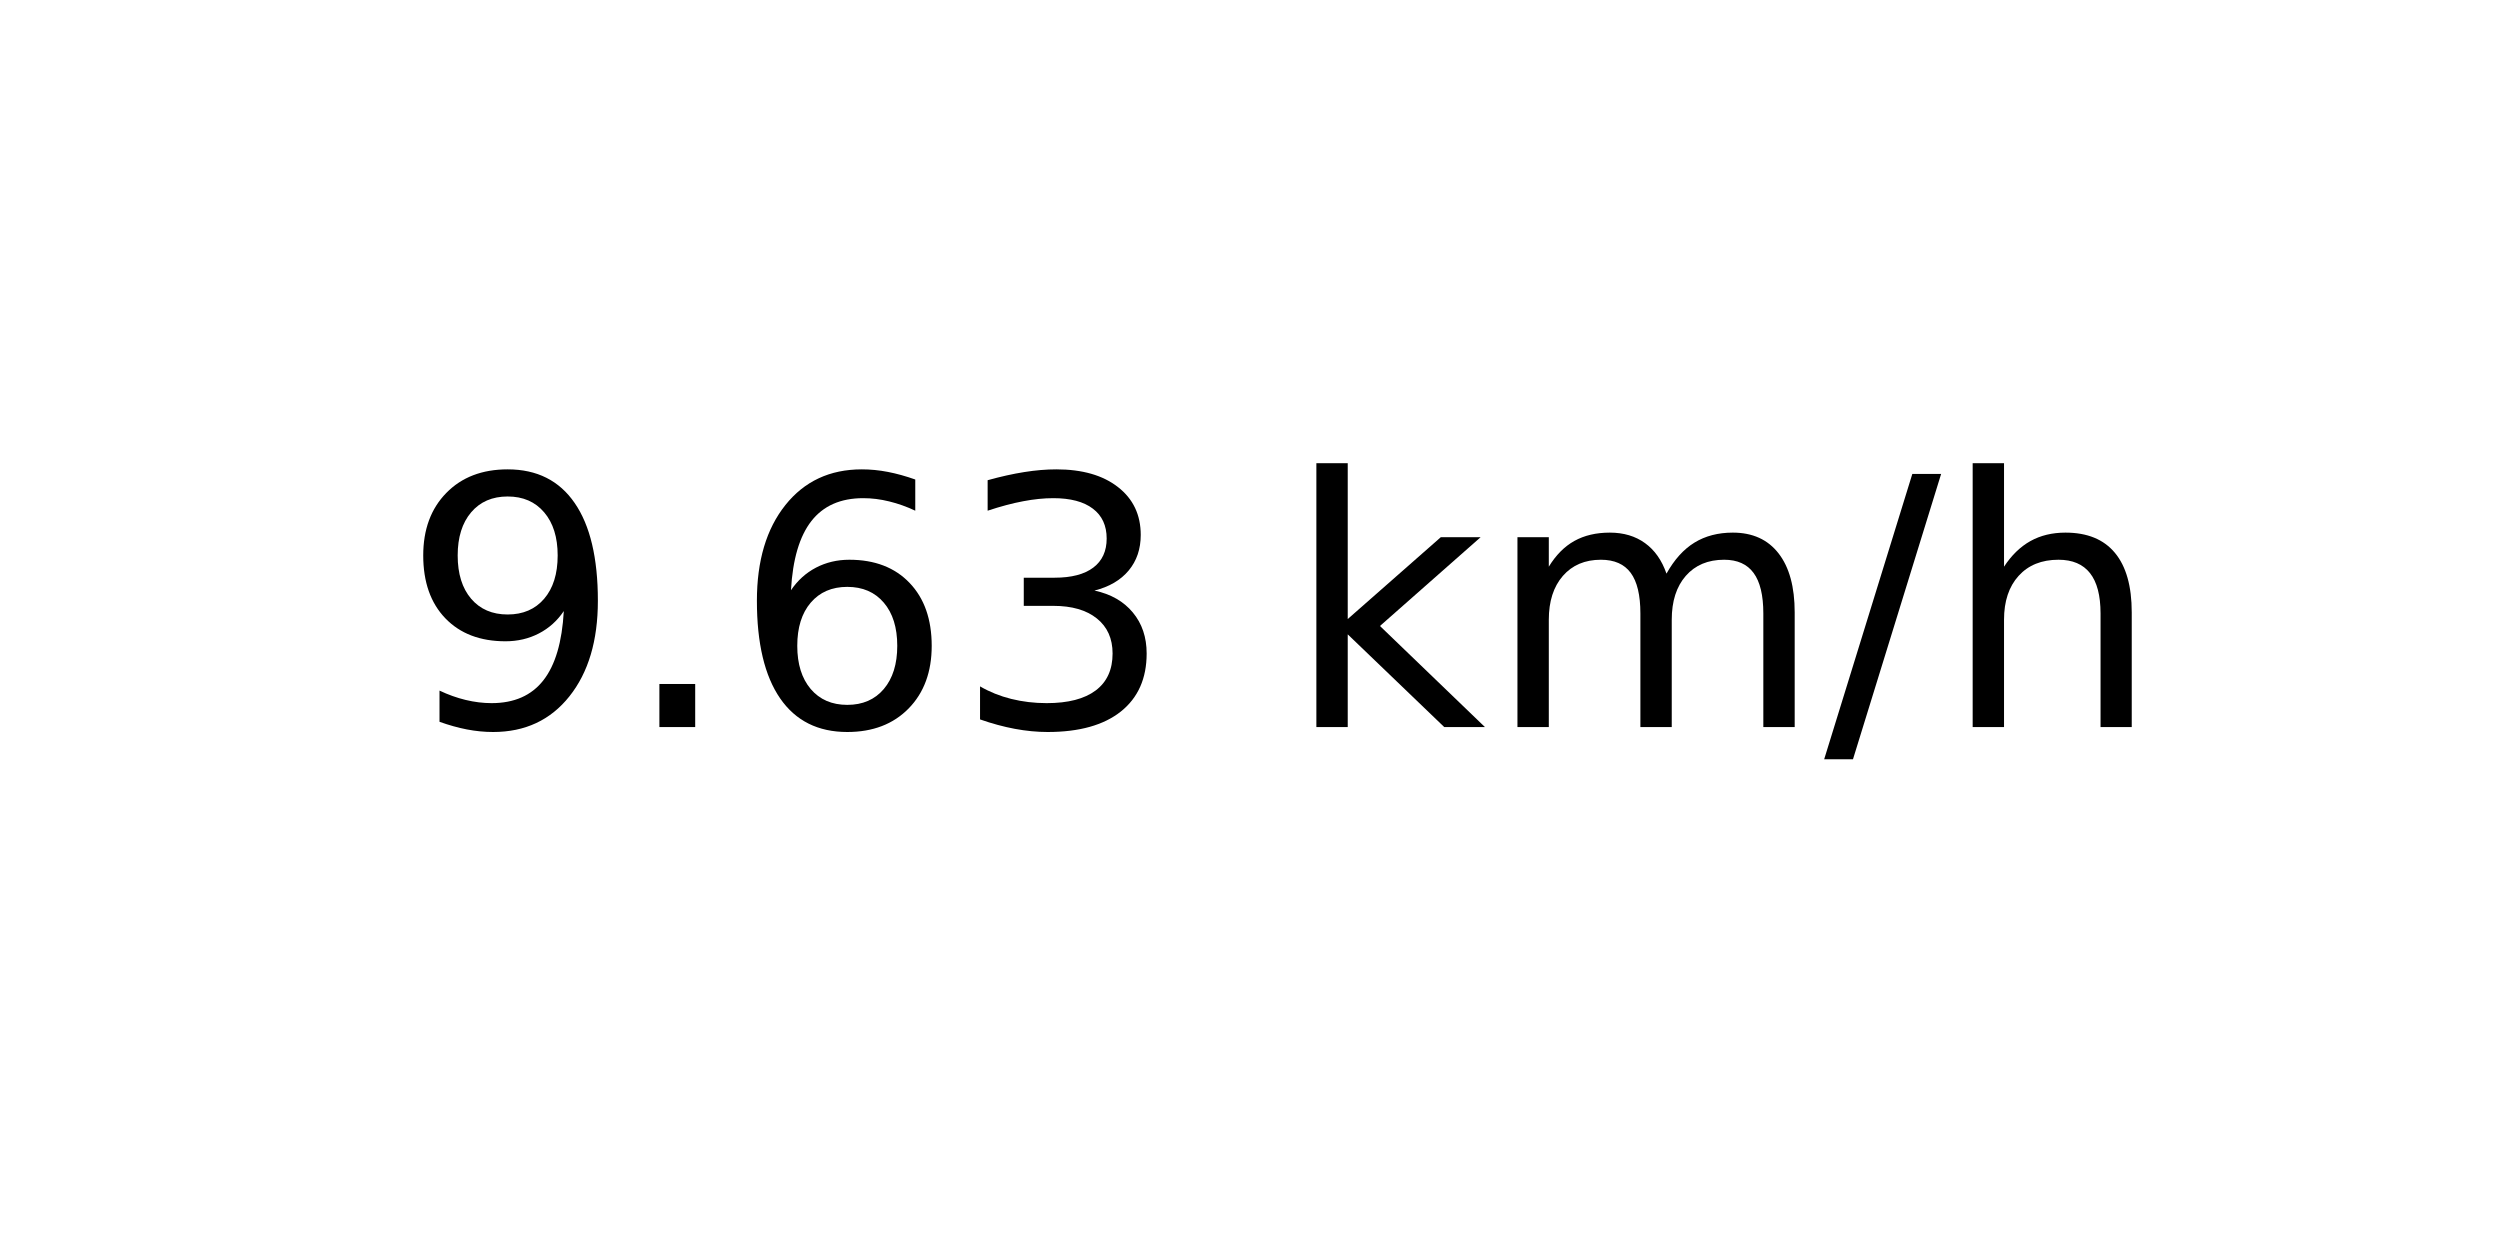
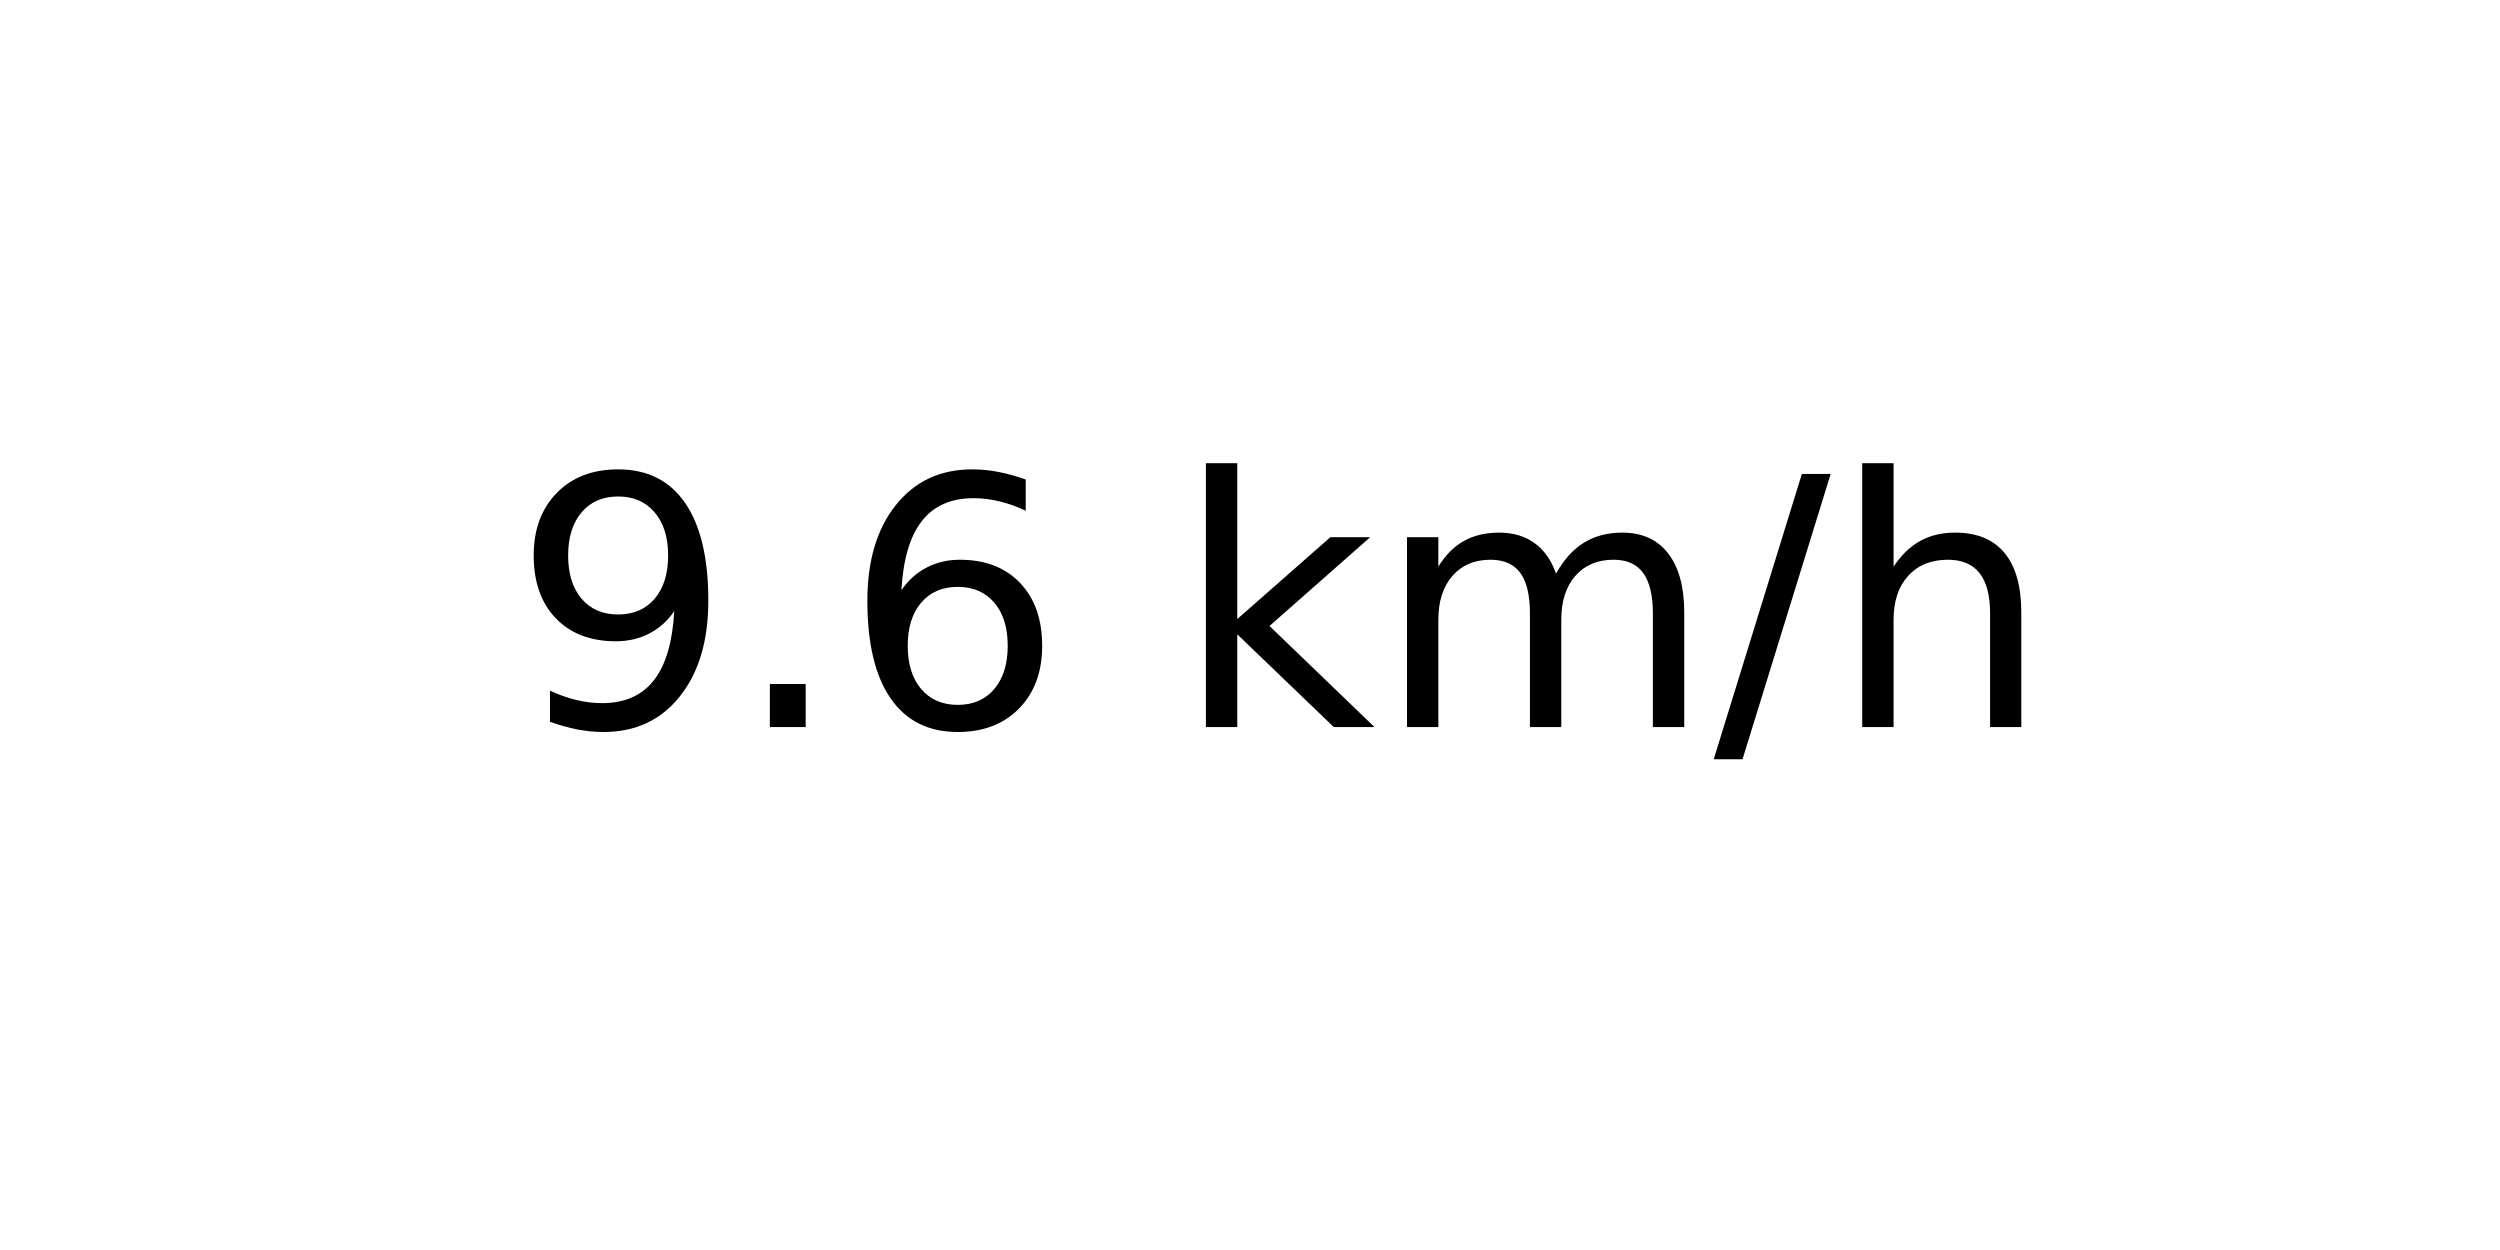
<svg xmlns="http://www.w3.org/2000/svg" xmlns:xlink="http://www.w3.org/1999/xlink" width="72pt" height="36pt" viewBox="0 0 72 36" version="1.1">
  <defs>
    <style type="text/css">*{stroke-linejoin: round; stroke-linecap: butt}</style>
  </defs>
  <g id="figure_1">
    <g id="axes_1">
      <g id="text_1">
-         <g transform="translate(11.55937 20.93937) scale(0.1 -0.1)">
+         <g transform="translate(14.74062 20.93937) scale(0.1 -0.1)">
          <defs>
            <path id="DejaVuSans-39" d="M 703 97  L 703 672  Q 941 559 1184 500  Q 1428 441 1663 441  Q 2288 441 2617 861  Q 2947 1281 2994 2138  Q 2813 1869 2534 1725  Q 2256 1581 1919 1581  Q 1219 1581 811 2004  Q 403 2428 403 3163  Q 403 3881 828 4315  Q 1253 4750 1959 4750  Q 2769 4750 3195 4129  Q 3622 3509 3622 2328  Q 3622 1225 3098 567  Q 2575 -91 1691 -91  Q 1453 -91 1209 -44  Q 966 3 703 97  z M 1959 2075  Q 2384 2075 2632 2365  Q 2881 2656 2881 3163  Q 2881 3666 2632 3958  Q 2384 4250 1959 4250  Q 1534 4250 1286 3958  Q 1038 3666 1038 3163  Q 1038 2656 1286 2365  Q 1534 2075 1959 2075  z " transform="scale(0.015625)" />
            <path id="DejaVuSans-2e" d="M 684 794  L 1344 794  L 1344 0  L 684 0  L 684 794  z " transform="scale(0.015625)" />
            <path id="DejaVuSans-36" d="M 2113 2584  Q 1688 2584 1439 2293  Q 1191 2003 1191 1497  Q 1191 994 1439 701  Q 1688 409 2113 409  Q 2538 409 2786 701  Q 3034 994 3034 1497  Q 3034 2003 2786 2293  Q 2538 2584 2113 2584  z M 3366 4563  L 3366 3988  Q 3128 4100 2886 4159  Q 2644 4219 2406 4219  Q 1781 4219 1451 3797  Q 1122 3375 1075 2522  Q 1259 2794 1537 2939  Q 1816 3084 2150 3084  Q 2853 3084 3261 2657  Q 3669 2231 3669 1497  Q 3669 778 3244 343  Q 2819 -91 2113 -91  Q 1303 -91 875 529  Q 447 1150 447 2328  Q 447 3434 972 4092  Q 1497 4750 2381 4750  Q 2619 4750 2861 4703  Q 3103 4656 3366 4563  z " transform="scale(0.015625)" />
-             <path id="DejaVuSans-33" d="M 2597 2516  Q 3050 2419 3304 2112  Q 3559 1806 3559 1356  Q 3559 666 3084 287  Q 2609 -91 1734 -91  Q 1441 -91 1130 -33  Q 819 25 488 141  L 488 750  Q 750 597 1062 519  Q 1375 441 1716 441  Q 2309 441 2620 675  Q 2931 909 2931 1356  Q 2931 1769 2642 2001  Q 2353 2234 1838 2234  L 1294 2234  L 1294 2753  L 1863 2753  Q 2328 2753 2575 2939  Q 2822 3125 2822 3475  Q 2822 3834 2567 4026  Q 2313 4219 1838 4219  Q 1578 4219 1281 4162  Q 984 4106 628 3988  L 628 4550  Q 988 4650 1302 4700  Q 1616 4750 1894 4750  Q 2613 4750 3031 4423  Q 3450 4097 3450 3541  Q 3450 3153 3228 2886  Q 3006 2619 2597 2516  z " transform="scale(0.015625)" />
            <path id="DejaVuSans-20" transform="scale(0.015625)" />
            <path id="DejaVuSans-6b" d="M 581 4863  L 1159 4863  L 1159 1991  L 2875 3500  L 3609 3500  L 1753 1863  L 3688 0  L 2938 0  L 1159 1709  L 1159 0  L 581 0  L 581 4863  z " transform="scale(0.015625)" />
            <path id="DejaVuSans-6d" d="M 3328 2828  Q 3544 3216 3844 3400  Q 4144 3584 4550 3584  Q 5097 3584 5394 3201  Q 5691 2819 5691 2113  L 5691 0  L 5113 0  L 5113 2094  Q 5113 2597 4934 2840  Q 4756 3084 4391 3084  Q 3944 3084 3684 2787  Q 3425 2491 3425 1978  L 3425 0  L 2847 0  L 2847 2094  Q 2847 2600 2669 2842  Q 2491 3084 2119 3084  Q 1678 3084 1418 2786  Q 1159 2488 1159 1978  L 1159 0  L 581 0  L 581 3500  L 1159 3500  L 1159 2956  Q 1356 3278 1631 3431  Q 1906 3584 2284 3584  Q 2666 3584 2933 3390  Q 3200 3197 3328 2828  z " transform="scale(0.015625)" />
            <path id="DejaVuSans-2f" d="M 1625 4666  L 2156 4666  L 531 -594  L 0 -594  L 1625 4666  z " transform="scale(0.015625)" />
            <path id="DejaVuSans-68" d="M 3513 2113  L 3513 0  L 2938 0  L 2938 2094  Q 2938 2591 2744 2837  Q 2550 3084 2163 3084  Q 1697 3084 1428 2787  Q 1159 2491 1159 1978  L 1159 0  L 581 0  L 581 4863  L 1159 4863  L 1159 2956  Q 1366 3272 1645 3428  Q 1925 3584 2291 3584  Q 2894 3584 3203 3211  Q 3513 2838 3513 2113  z " transform="scale(0.015625)" />
          </defs>
          <use xlink:href="#DejaVuSans-39" />
          <use xlink:href="#DejaVuSans-2e" x="63.623" />
          <use xlink:href="#DejaVuSans-36" x="95.41" />
-           <use xlink:href="#DejaVuSans-33" x="159.033" />
-           <use xlink:href="#DejaVuSans-20" x="222.656" />
-           <use xlink:href="#DejaVuSans-6b" x="254.443" />
-           <use xlink:href="#DejaVuSans-6d" x="312.354" />
-           <use xlink:href="#DejaVuSans-2f" x="409.766" />
-           <use xlink:href="#DejaVuSans-68" x="443.457" />
+           <use xlink:href="#DejaVuSans-20" x="159.033" />
+           <use xlink:href="#DejaVuSans-6b" x="190.82" />
+           <use xlink:href="#DejaVuSans-6d" x="248.73" />
+           <use xlink:href="#DejaVuSans-2f" x="346.143" />
+           <use xlink:href="#DejaVuSans-68" x="379.834" />
        </g>
      </g>
    </g>
  </g>
</svg>
